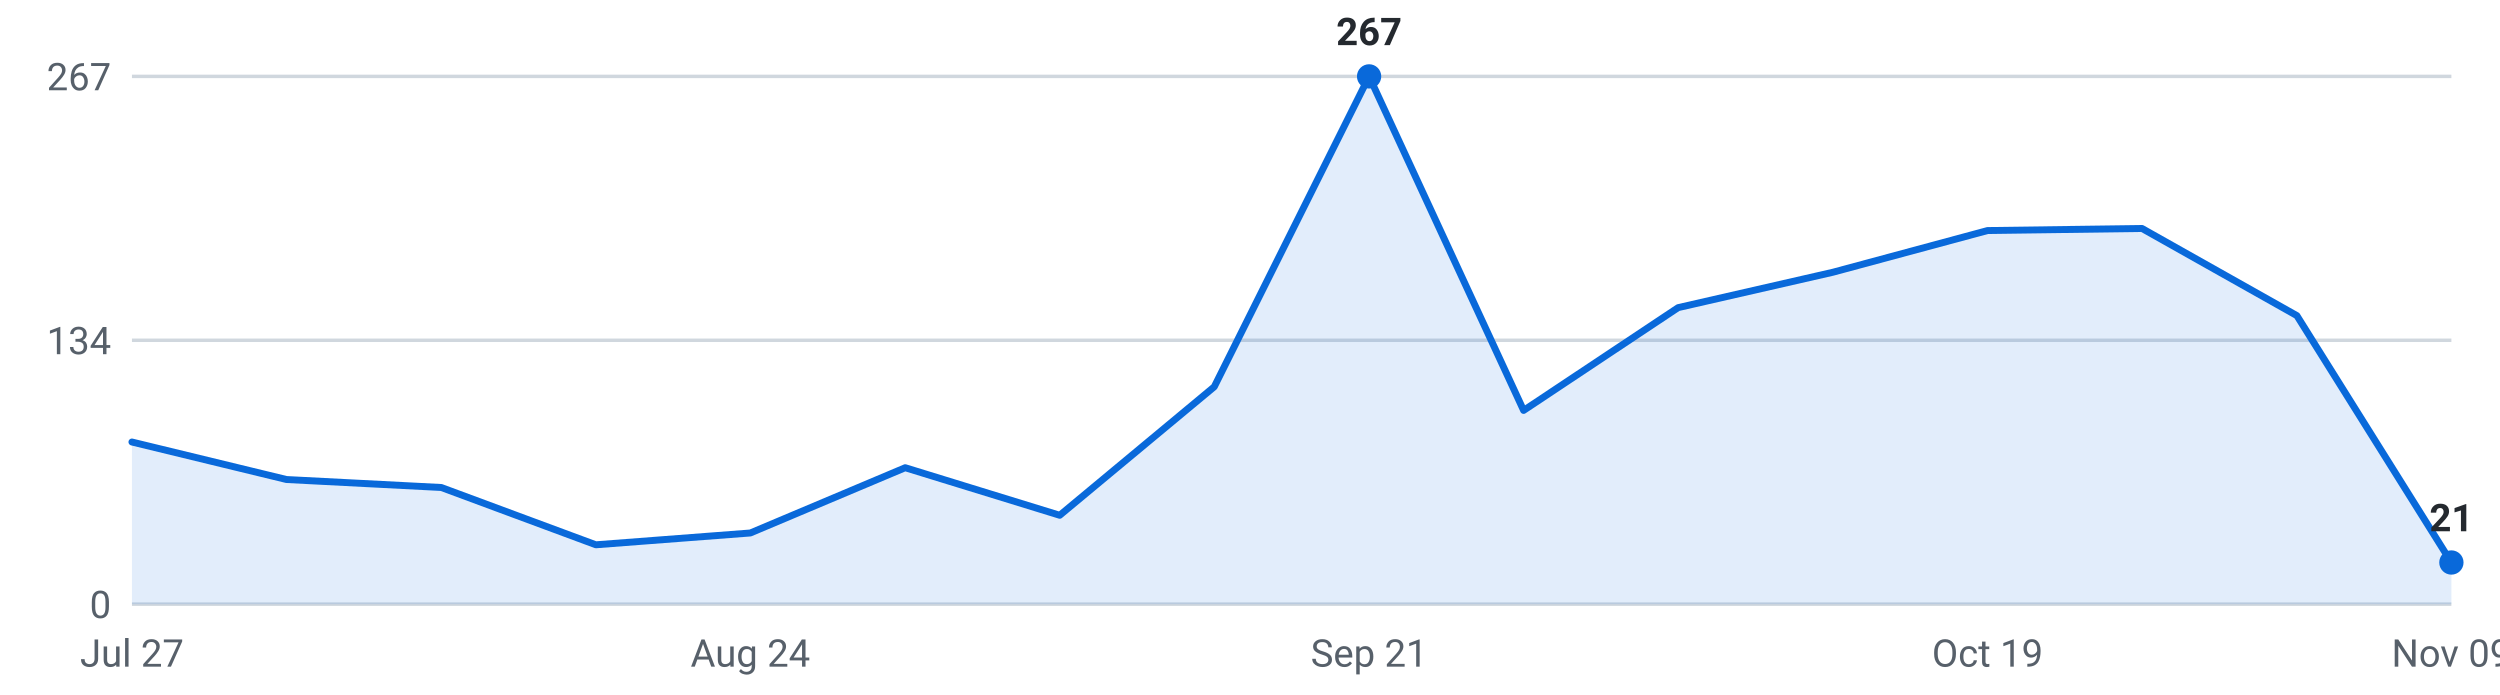
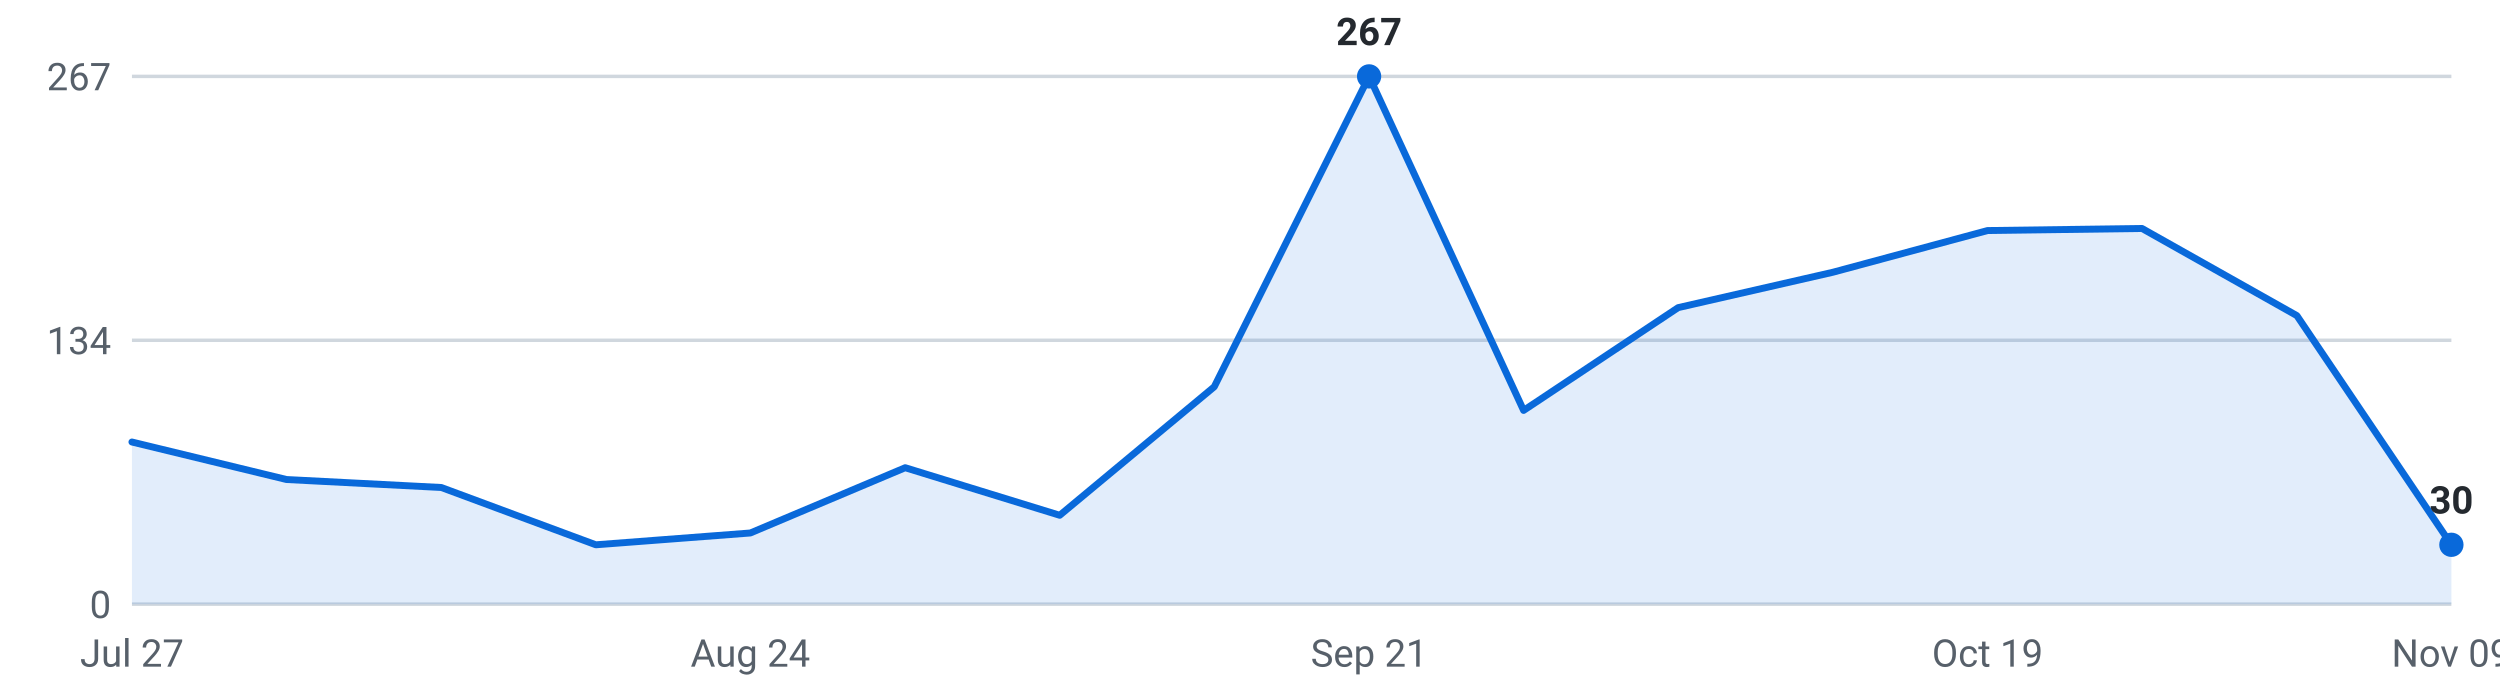
<svg xmlns="http://www.w3.org/2000/svg" viewBox="0 0 720 200" width="720" height="200" role="img" aria-label="Roles posted per week, last 16 weeks">
  <g font-family="-apple-system,Segoe UI,Roboto,sans-serif" font-size="11">
    <line x1="38" y1="174.0" x2="706" y2="174.0" stroke="#d0d7de" stroke-width="1" />
    <text x="32" y="178.0" text-anchor="end" fill="#57606a">0</text>
    <line x1="38" y1="98.0" x2="706" y2="98.0" stroke="#d0d7de" stroke-width="1" />
    <text x="32" y="102.0" text-anchor="end" fill="#57606a">134</text>
    <line x1="38" y1="22.0" x2="706" y2="22.0" stroke="#d0d7de" stroke-width="1" />
    <text x="32" y="26.0" text-anchor="end" fill="#57606a">267</text>
-     <path d="M38.0,174 L38.0,127.3 L82.5,138.1 L127.1,140.4 L171.6,156.9 L216.1,153.5 L260.7,134.7 L305.2,148.4 L349.7,111.4 L394.3,22.0 L438.8,118.2 L483.3,88.6 L527.9,78.4 L572.4,66.4 L616.9,65.8 L661.5,90.9 L706.0,162.0 L706.0,174 Z" fill="#0969da" fill-opacity="0.12" />
-     <polyline points="38.0,127.3 82.5,138.1 127.1,140.4 171.6,156.9 216.1,153.5 260.7,134.7 305.2,148.4 349.7,111.4 394.3,22.0 438.8,118.2 483.3,88.6 527.9,78.4 572.4,66.4 616.9,65.8 661.5,90.9 706.0,162.0" fill="none" stroke="#0969da" stroke-width="2" stroke-linejoin="round" stroke-linecap="round" />
+     <path d="M38.0,174 L38.0,127.3 L82.5,138.1 L127.1,140.4 L171.6,156.9 L216.1,153.5 L260.7,134.7 L305.2,148.4 L349.7,111.4 L394.3,22.0 L438.8,118.2 L483.3,88.6 L527.9,78.4 L572.4,66.4 L616.9,65.8 L661.5,90.9 L706.0,156.9 L706.0,174 Z" fill="#0969da" fill-opacity="0.12" />
+     <polyline points="38.0,127.3 82.5,138.1 127.1,140.4 171.6,156.9 216.1,153.5 260.7,134.7 305.2,148.4 349.7,111.4 394.3,22.0 438.8,118.2 483.3,88.6 527.9,78.4 572.4,66.4 616.9,65.8 661.5,90.9 706.0,156.9" fill="none" stroke="#0969da" stroke-width="2" stroke-linejoin="round" stroke-linecap="round" />
    <circle cx="394.3" cy="22.0" r="3.5" fill="#0969da" />
    <text x="394.3" y="13.0" text-anchor="middle" fill="#24292f" font-weight="600">267</text>
-     <circle cx="706.0" cy="162.0" r="3.5" fill="#0969da" />
-     <text x="706.0" y="153.0" text-anchor="middle" fill="#24292f" font-weight="600">21</text>
+     <circle cx="706.0" cy="156.9" r="3.5" fill="#0969da" />
+     <text x="706.0" y="147.9" text-anchor="middle" fill="#24292f" font-weight="600">30</text>
    <text x="38.0" y="192" text-anchor="middle" fill="#57606a">Jul 27</text>
    <text x="216.1" y="192" text-anchor="middle" fill="#57606a">Aug 24</text>
    <text x="394.3" y="192" text-anchor="middle" fill="#57606a">Sep 21</text>
    <text x="572.4" y="192" text-anchor="middle" fill="#57606a">Oct 19</text>
    <text x="706.0" y="192" text-anchor="middle" fill="#57606a">Nov 09</text>
  </g>
</svg>
